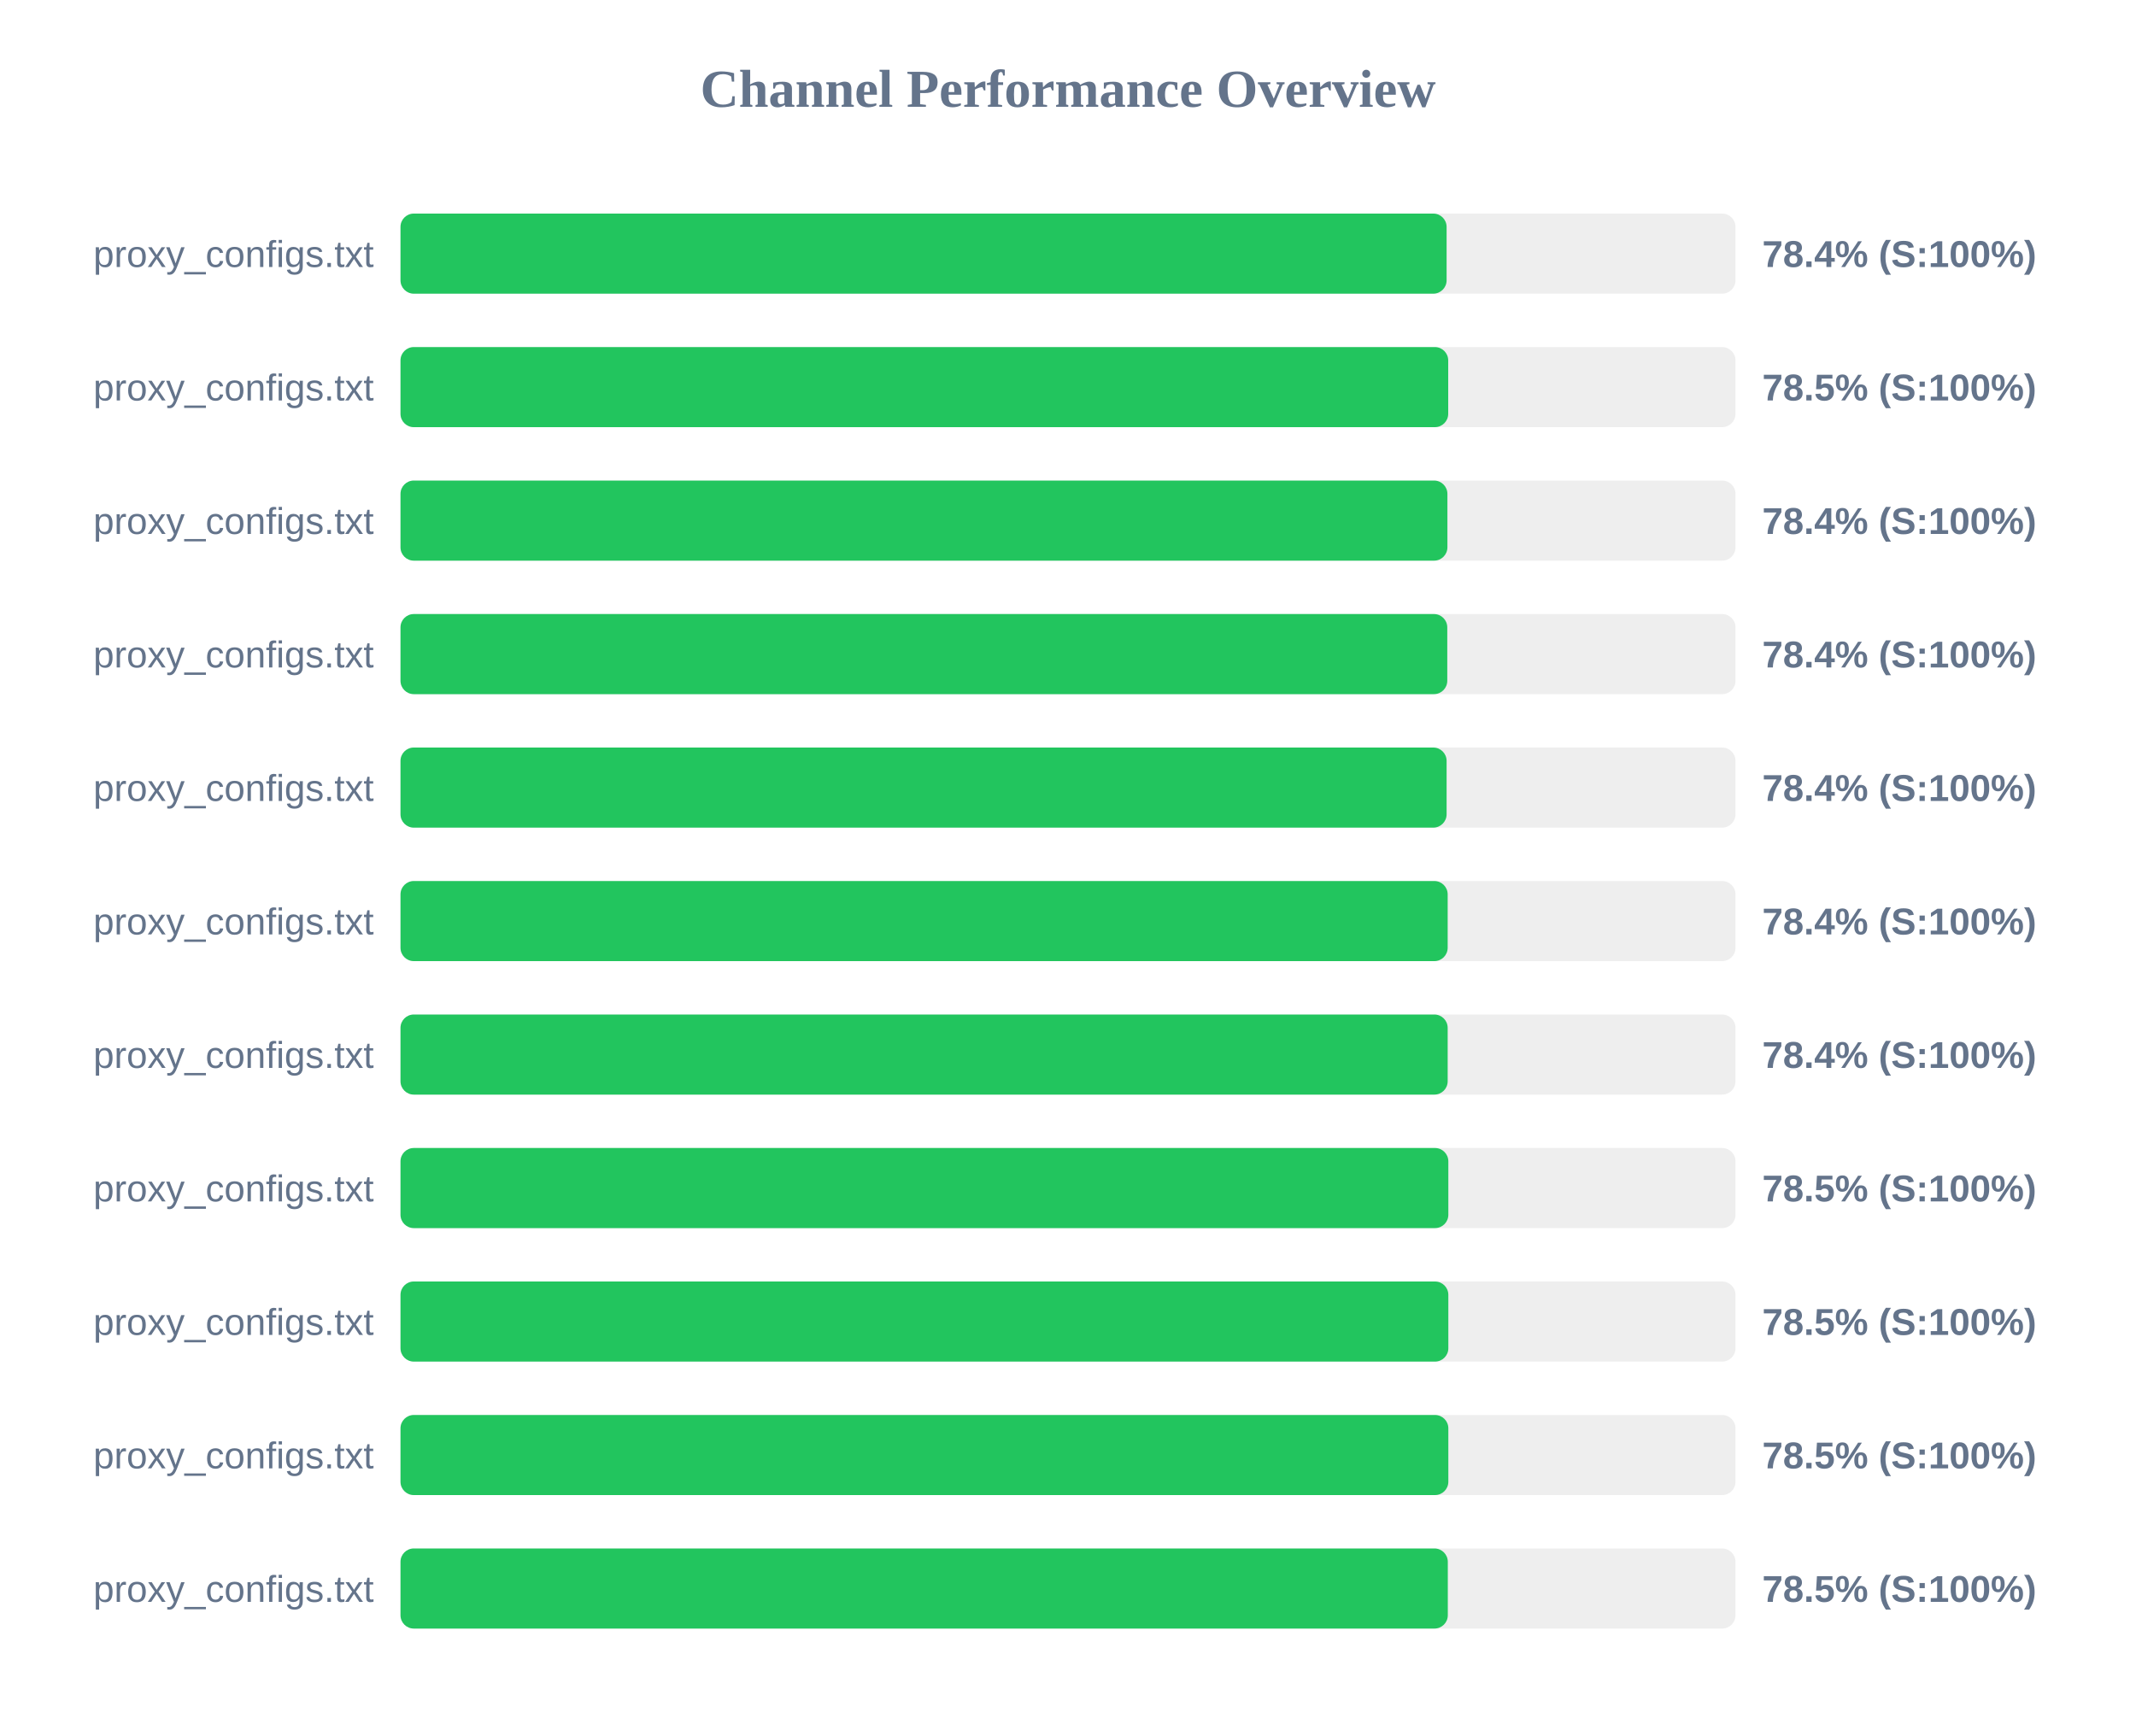
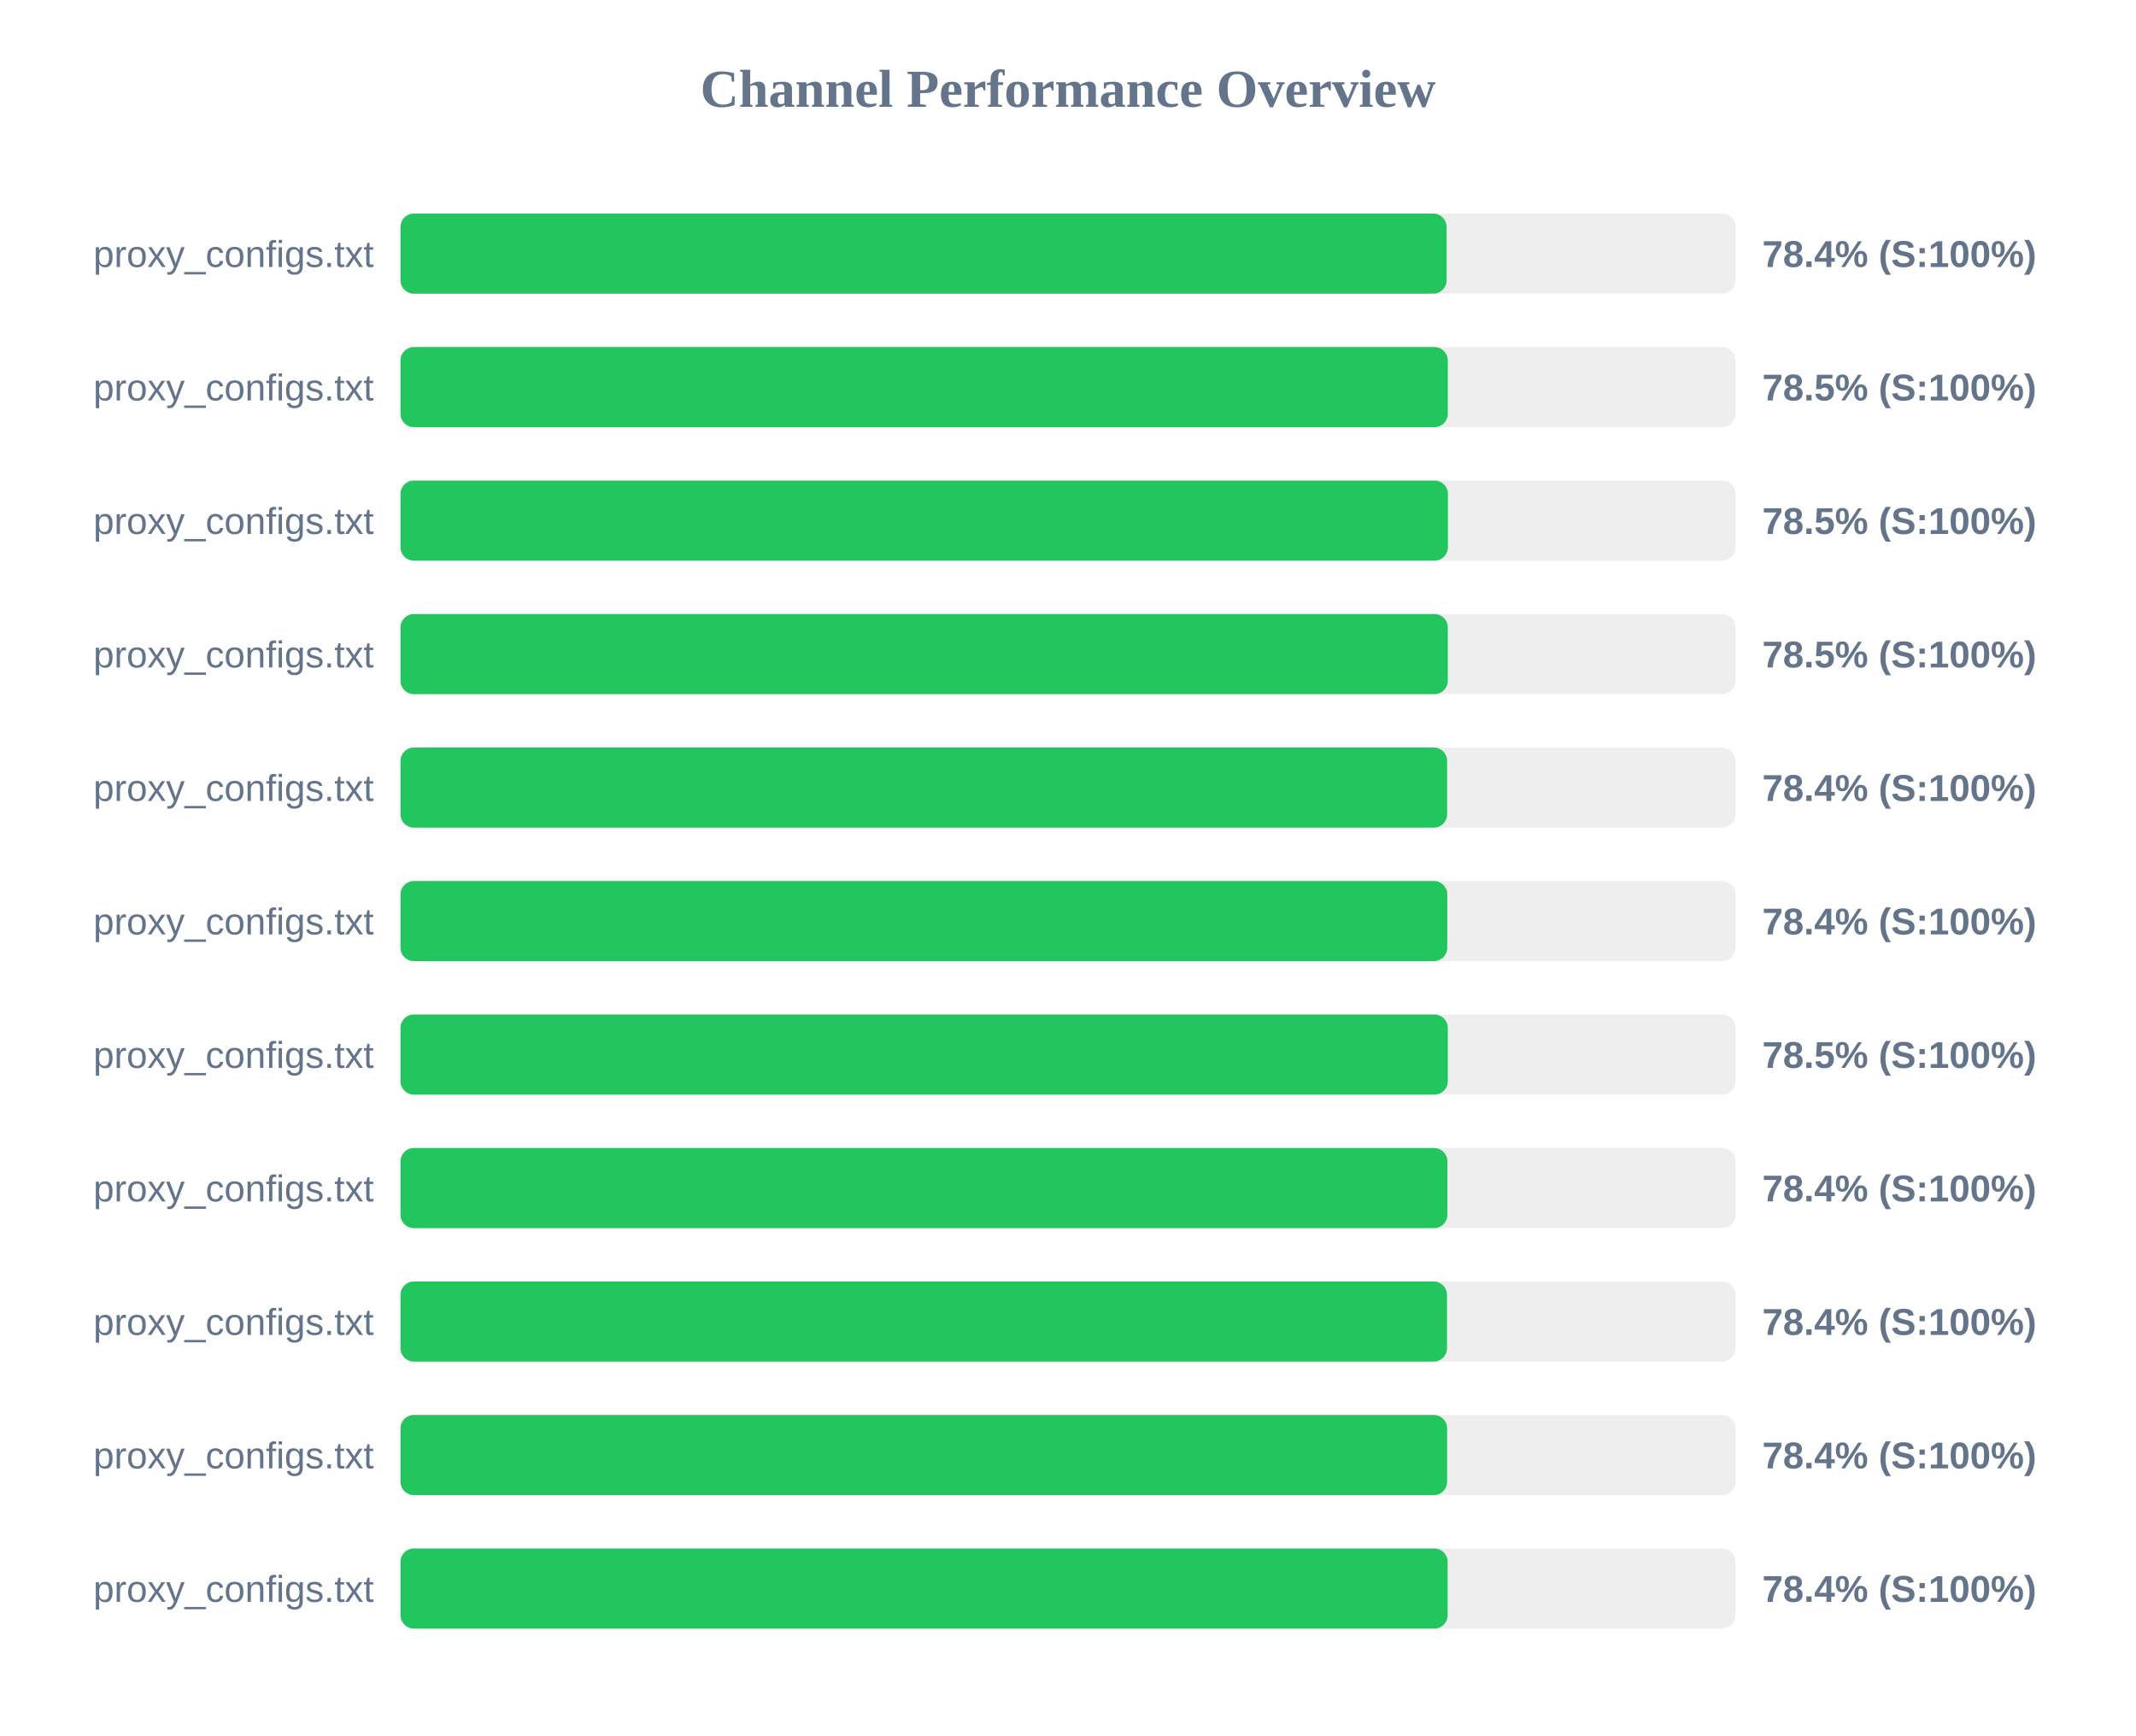
<svg xmlns="http://www.w3.org/2000/svg" width="800" height="650" version="1.1">
  <style>
        .row { font: 14px Arial; fill: #64748b; }
        .score { font: bold 14px Arial; fill: #64748b; }
    </style>
  <text x="400" y="40" text-anchor="middle" font-size="20px" font-weight="bold" fill="#64748b">Channel Performance Overview</text>
  <rect x="150" y="80" width="500" height="30" fill="#eee" rx="5" />
  <rect x="150" y="80" width="391.8" height="30" fill="#22c55e" rx="5" />
  <text x="140" y="100" text-anchor="end" class="row">proxy_configs.txt</text>
  <text x="660" y="100" text-anchor="start" class="score">78.4% (S:100%)</text>
  <rect x="150" y="130" width="500" height="30" fill="#eee" rx="5" />
-   <rect x="150" y="130" width="392.4" height="30" fill="#22c55e" rx="5" />
+   <rect x="150" y="130" width="392.25" height="30" fill="#22c55e" rx="5" />
  <text x="140" y="150" text-anchor="end" class="row">proxy_configs.txt</text>
  <text x="660" y="150" text-anchor="start" class="score">78.5% (S:100%)</text>
  <rect x="150" y="180" width="500" height="30" fill="#eee" rx="5" />
-   <rect x="150" y="180" width="392.1" height="30" fill="#22c55e" rx="5" />
+   <rect x="150" y="180" width="392.3" height="30" fill="#22c55e" rx="5" />
  <text x="140" y="200" text-anchor="end" class="row">proxy_configs.txt</text>
-   <text x="660" y="200" text-anchor="start" class="score">78.4% (S:100%)</text>
+   <text x="660" y="200" text-anchor="start" class="score">78.5% (S:100%)</text>
  <rect x="150" y="230" width="500" height="30" fill="#eee" rx="5" />
-   <rect x="150" y="230" width="392.05" height="30" fill="#22c55e" rx="5" />
+   <rect x="150" y="230" width="392.25" height="30" fill="#22c55e" rx="5" />
  <text x="140" y="250" text-anchor="end" class="row">proxy_configs.txt</text>
-   <text x="660" y="250" text-anchor="start" class="score">78.4% (S:100%)</text>
+   <text x="660" y="250" text-anchor="start" class="score">78.5% (S:100%)</text>
  <rect x="150" y="280" width="500" height="30" fill="#eee" rx="5" />
-   <rect x="150" y="280" width="391.8" height="30" fill="#22c55e" rx="5" />
+   <rect x="150" y="280" width="392.0" height="30" fill="#22c55e" rx="5" />
  <text x="140" y="300" text-anchor="end" class="row">proxy_configs.txt</text>
  <text x="660" y="300" text-anchor="start" class="score">78.4% (S:100%)</text>
  <rect x="150" y="330" width="500" height="30" fill="#eee" rx="5" />
-   <rect x="150" y="330" width="392.2" height="30" fill="#22c55e" rx="5" />
+   <rect x="150" y="330" width="392.05" height="30" fill="#22c55e" rx="5" />
  <text x="140" y="350" text-anchor="end" class="row">proxy_configs.txt</text>
  <text x="660" y="350" text-anchor="start" class="score">78.4% (S:100%)</text>
  <rect x="150" y="380" width="500" height="30" fill="#eee" rx="5" />
-   <rect x="150" y="380" width="392.2" height="30" fill="#22c55e" rx="5" />
+   <rect x="150" y="380" width="392.25" height="30" fill="#22c55e" rx="5" />
  <text x="140" y="400" text-anchor="end" class="row">proxy_configs.txt</text>
-   <text x="660" y="400" text-anchor="start" class="score">78.4% (S:100%)</text>
+   <text x="660" y="400" text-anchor="start" class="score">78.5% (S:100%)</text>
  <rect x="150" y="430" width="500" height="30" fill="#eee" rx="5" />
-   <rect x="150" y="430" width="392.45" height="30" fill="#22c55e" rx="5" />
+   <rect x="150" y="430" width="392.1" height="30" fill="#22c55e" rx="5" />
  <text x="140" y="450" text-anchor="end" class="row">proxy_configs.txt</text>
-   <text x="660" y="450" text-anchor="start" class="score">78.5% (S:100%)</text>
+   <text x="660" y="450" text-anchor="start" class="score">78.4% (S:100%)</text>
  <rect x="150" y="480" width="500" height="30" fill="#eee" rx="5" />
-   <rect x="150" y="480" width="392.45" height="30" fill="#22c55e" rx="5" />
+   <rect x="150" y="480" width="391.95" height="30" fill="#22c55e" rx="5" />
  <text x="140" y="500" text-anchor="end" class="row">proxy_configs.txt</text>
-   <text x="660" y="500" text-anchor="start" class="score">78.5% (S:100%)</text>
+   <text x="660" y="500" text-anchor="start" class="score">78.4% (S:100%)</text>
  <rect x="150" y="530" width="500" height="30" fill="#eee" rx="5" />
-   <rect x="150" y="530" width="392.45" height="30" fill="#22c55e" rx="5" />
+   <rect x="150" y="530" width="392.0" height="30" fill="#22c55e" rx="5" />
  <text x="140" y="550" text-anchor="end" class="row">proxy_configs.txt</text>
-   <text x="660" y="550" text-anchor="start" class="score">78.5% (S:100%)</text>
+   <text x="660" y="550" text-anchor="start" class="score">78.4% (S:100%)</text>
  <rect x="150" y="580" width="500" height="30" fill="#eee" rx="5" />
-   <rect x="150" y="580" width="392.25" height="30" fill="#22c55e" rx="5" />
+   <rect x="150" y="580" width="392.2" height="30" fill="#22c55e" rx="5" />
  <text x="140" y="600" text-anchor="end" class="row">proxy_configs.txt</text>
-   <text x="660" y="600" text-anchor="start" class="score">78.5% (S:100%)</text>
+   <text x="660" y="600" text-anchor="start" class="score">78.4% (S:100%)</text>
</svg>
